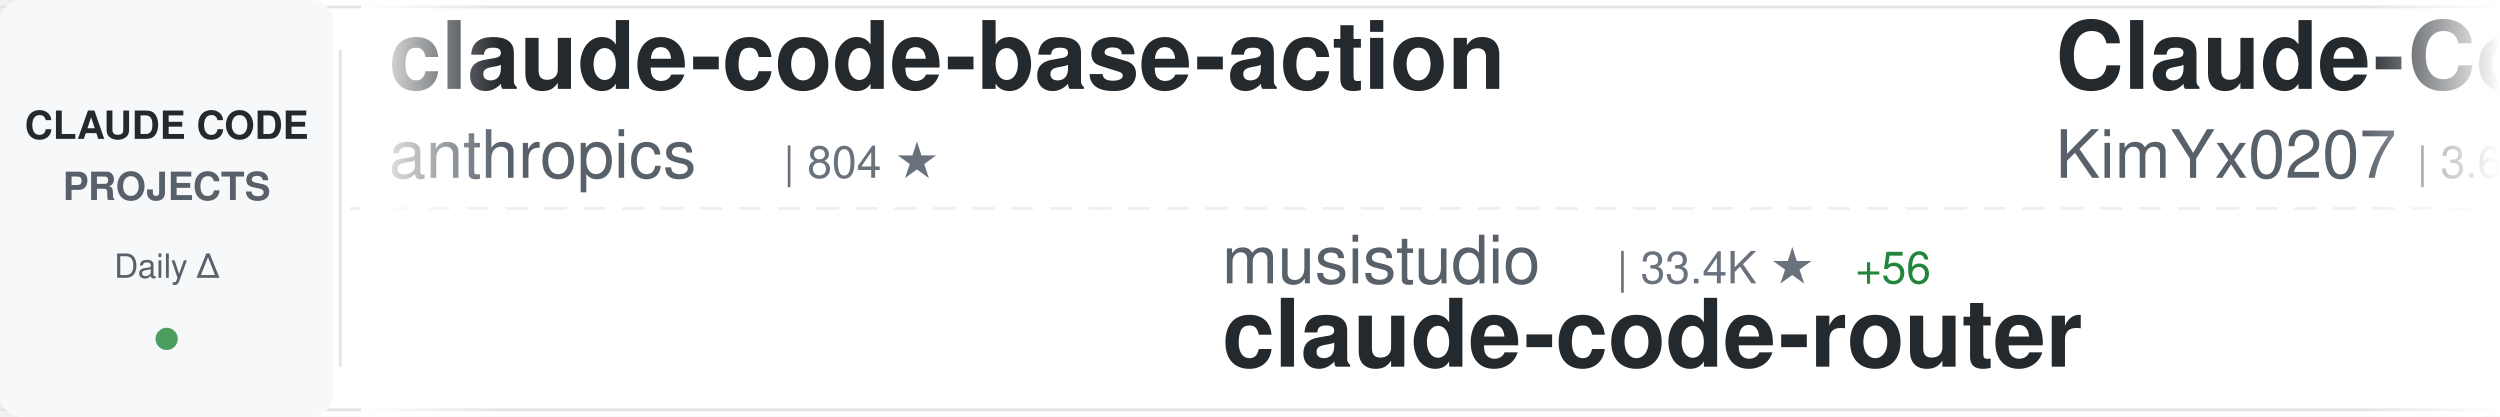
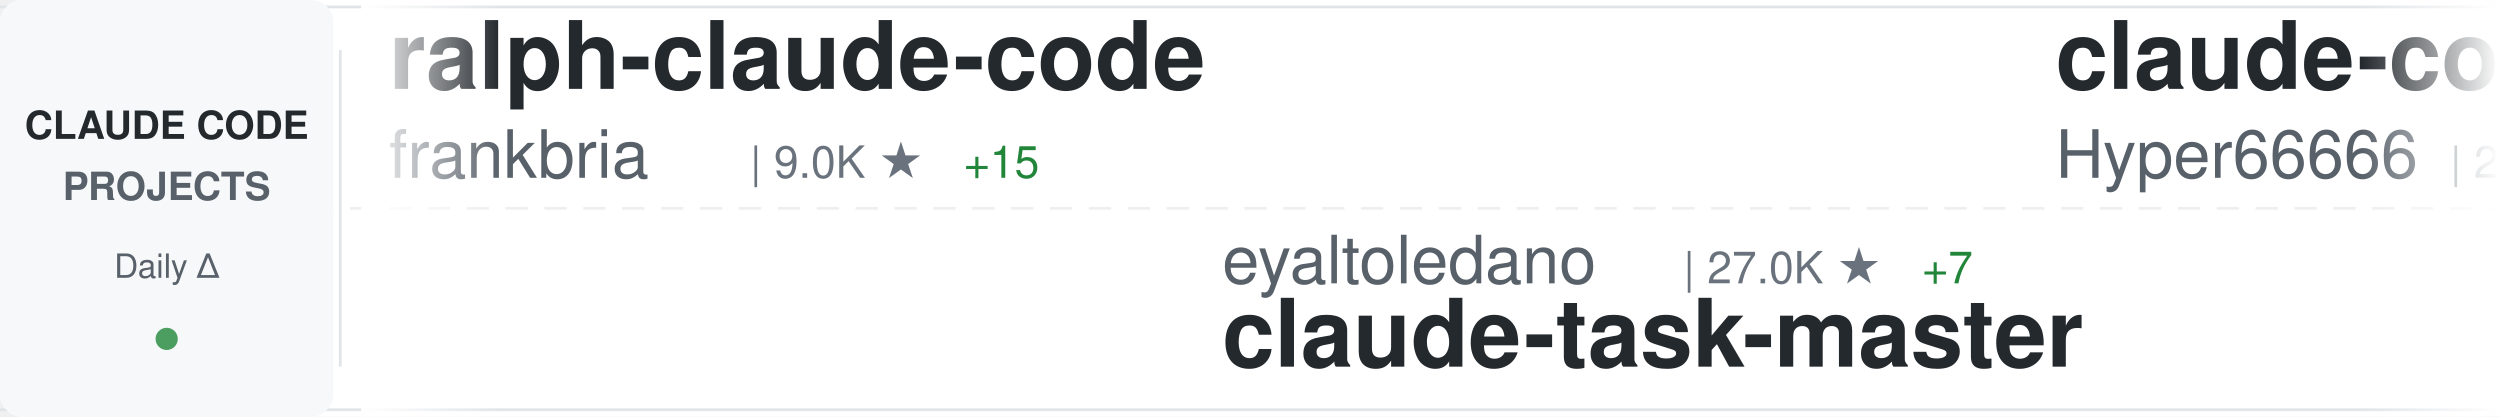
<svg xmlns="http://www.w3.org/2000/svg" width="900" height="150">
  <defs>
    <linearGradient id="awesomeLeftFade" x1="0%" y1="0%" x2="100%" y2="0%">
      <stop offset="0%" style="stop-color:#ffffff;stop-opacity:1" />
      <stop offset="100%" style="stop-color:#ffffff;stop-opacity:0" />
    </linearGradient>
    <linearGradient id="awesomeRightFade" x1="0%" y1="0%" x2="100%" y2="0%">
      <stop offset="0%" style="stop-color:#ffffff;stop-opacity:0" />
      <stop offset="100%" style="stop-color:#ffffff;stop-opacity:1" />
    </linearGradient>
  </defs>
  <rect width="900" height="150" fill="#ffffff" rx="8" />
  <rect x="0" y="2" width="900" height="1" fill="#e1e4e8" />
  <rect x="0" y="147" width="900" height="1" fill="#e1e4e8" />
  <line x1="0" y1="75" x2="900" y2="75" stroke="#e1e4e8" stroke-width="1" stroke-dasharray="8 6" opacity="0.6" />
  <rect x="0" y="0" width="120" height="150" fill="#f6f8fa" rx="8" />
  <text x="60" y="50" font-family="-apple-system, BlinkMacSystemFont, 'Segoe UI', Helvetica, Arial, sans-serif" font-size="14" font-weight="600" fill="#24292e" text-anchor="middle">CLAUDE CODE</text>
  <text x="60" y="72" font-family="-apple-system, BlinkMacSystemFont, 'Segoe UI', Helvetica, Arial, sans-serif" font-size="14" font-weight="600" fill="#586069" text-anchor="middle">PROJECTS</text>
  <text x="60" y="100" font-family="-apple-system, BlinkMacSystemFont, 'Segoe UI', Helvetica, Arial, sans-serif" font-size="12" font-weight="500" fill="#586069" text-anchor="middle">Daily Δ</text>
  <circle cx="60" cy="122" r="4" fill="#22863a" opacity="0.8" />
  <rect x="122" y="18" width="1" height="114" fill="#e1e4e8" />
  <clipPath id="awesomeTickerClip">
    <rect x="130" y="0" width="770" height="150" />
  </clipPath>
  <g clip-path="url(#awesomeTickerClip)">
    <g id="awesomeTickerItems">
      <animateTransform attributeName="transform" attributeType="XML" type="translate" from="0 0" to="-3000 0" dur="54s" repeatCount="indefinite" />
      <g transform="translate(0, 0)">
-         <text x="140" y="32" font-family="-apple-system, BlinkMacSystemFont, 'Segoe UI', Helvetica, Arial, sans-serif" font-size="34" font-weight="600" fill="#24292e">claude-code-base-action</text>
-         <text x="140" y="64" font-family="-apple-system, BlinkMacSystemFont, 'Segoe UI', Helvetica, Arial, sans-serif" font-size="24" font-weight="400" fill="#586069">anthropics</text>
-         <text x="282" y="64" font-family="-apple-system, BlinkMacSystemFont, 'Segoe UI', Helvetica, Arial, sans-serif" font-size="16" font-weight="500" fill="#6a737d">| 804 ★</text>
-       </g>
-       <g transform="translate(300, 0)">
-         <text x="140" y="102" font-family="-apple-system, BlinkMacSystemFont, 'Segoe UI', Helvetica, Arial, sans-serif" font-size="24" font-weight="400" fill="#586069">musistudio</text>
-         <text x="282" y="102" font-family="-apple-system, BlinkMacSystemFont, 'Segoe UI', Helvetica, Arial, sans-serif" font-size="16" font-weight="500" fill="#6a737d">| 33.4K ★</text>
-         <text x="368" y="102" font-family="-apple-system, BlinkMacSystemFont, 'Segoe UI', Helvetica, Arial, sans-serif" font-size="16" font-weight="500" fill="#22863a"> +56</text>
-         <text x="140" y="132" font-family="-apple-system, BlinkMacSystemFont, 'Segoe UI', Helvetica, Arial, sans-serif" font-size="34" font-weight="600" fill="#24292e">claude-code-router</text>
-       </g>
-       <g transform="translate(600, 0)">
-         <text x="140" y="32" font-family="-apple-system, BlinkMacSystemFont, 'Segoe UI', Helvetica, Arial, sans-serif" font-size="34" font-weight="600" fill="#24292e">Claude-Code-x-OpenClaw-G...</text>
-         <text x="140" y="64" font-family="-apple-system, BlinkMacSystemFont, 'Segoe UI', Helvetica, Arial, sans-serif" font-size="24" font-weight="400" fill="#586069">KimYx0207</text>
-         <text x="270" y="64" font-family="-apple-system, BlinkMacSystemFont, 'Segoe UI', Helvetica, Arial, sans-serif" font-size="16" font-weight="500" fill="#6a737d">| 3.6K ★</text>
-         <text x="347" y="64" font-family="-apple-system, BlinkMacSystemFont, 'Segoe UI', Helvetica, Arial, sans-serif" font-size="16" font-weight="500" fill="#22863a"> +13</text>
-       </g>
-       <g transform="translate(900, 0)">
-         <text x="140" y="102" font-family="-apple-system, BlinkMacSystemFont, 'Segoe UI', Helvetica, Arial, sans-serif" font-size="24" font-weight="400" fill="#586069">anthropics</text>
-         <text x="282" y="102" font-family="-apple-system, BlinkMacSystemFont, 'Segoe UI', Helvetica, Arial, sans-serif" font-size="16" font-weight="500" fill="#6a737d">| 18.4K ★</text>
-         <text x="368" y="102" font-family="-apple-system, BlinkMacSystemFont, 'Segoe UI', Helvetica, Arial, sans-serif" font-size="16" font-weight="500" fill="#22863a"> +54</text>
-         <text x="140" y="132" font-family="-apple-system, BlinkMacSystemFont, 'Segoe UI', Helvetica, Arial, sans-serif" font-size="34" font-weight="600" fill="#24292e">claude-plugins-official</text>
-       </g>
-       <g transform="translate(1200, 0)">
-         <text x="140" y="32" font-family="-apple-system, BlinkMacSystemFont, 'Segoe UI', Helvetica, Arial, sans-serif" font-size="34" font-weight="600" fill="#24292e">claude-code-action</text>
-         <text x="140" y="64" font-family="-apple-system, BlinkMacSystemFont, 'Segoe UI', Helvetica, Arial, sans-serif" font-size="24" font-weight="400" fill="#586069">anthropics</text>
-         <text x="282" y="64" font-family="-apple-system, BlinkMacSystemFont, 'Segoe UI', Helvetica, Arial, sans-serif" font-size="16" font-weight="500" fill="#6a737d">| 7.4K ★</text>
-         <text x="359" y="64" font-family="-apple-system, BlinkMacSystemFont, 'Segoe UI', Helvetica, Arial, sans-serif" font-size="16" font-weight="500" fill="#22863a"> +13</text>
-       </g>
-       <g transform="translate(1500, 0)">
-         <text x="140" y="102" font-family="-apple-system, BlinkMacSystemFont, 'Segoe UI', Helvetica, Arial, sans-serif" font-size="24" font-weight="400" fill="#586069">ponponon</text>
-         <text x="258" y="102" font-family="-apple-system, BlinkMacSystemFont, 'Segoe UI', Helvetica, Arial, sans-serif" font-size="16" font-weight="500" fill="#6a737d">| 2.2K ★</text>
-         <text x="335" y="102" font-family="-apple-system, BlinkMacSystemFont, 'Segoe UI', Helvetica, Arial, sans-serif" font-size="16" font-weight="500" fill="#22863a"> +2</text>
-         <text x="140" y="132" font-family="-apple-system, BlinkMacSystemFont, 'Segoe UI', Helvetica, Arial, sans-serif" font-size="34" font-weight="600" fill="#24292e">claude_code_src</text>
-       </g>
-       <g transform="translate(1800, 0)">
        <text x="140" y="32" font-family="-apple-system, BlinkMacSystemFont, 'Segoe UI', Helvetica, Arial, sans-serif" font-size="34" font-weight="600" fill="#24292e">ralph-claude-code</text>
        <text x="140" y="64" font-family="-apple-system, BlinkMacSystemFont, 'Segoe UI', Helvetica, Arial, sans-serif" font-size="24" font-weight="400" fill="#586069">frankbria</text>
        <text x="270" y="64" font-family="-apple-system, BlinkMacSystemFont, 'Segoe UI', Helvetica, Arial, sans-serif" font-size="16" font-weight="500" fill="#6a737d">| 9.0K ★</text>
-         <text x="347" y="64" font-family="-apple-system, BlinkMacSystemFont, 'Segoe UI', Helvetica, Arial, sans-serif" font-size="16" font-weight="500" fill="#22863a"> +13</text>
+         <text x="347" y="64" font-family="-apple-system, BlinkMacSystemFont, 'Segoe UI', Helvetica, Arial, sans-serif" font-size="16" font-weight="500" fill="#22863a"> +15</text>
+       </g>
+       <g transform="translate(300, 0)">
+         <text x="140" y="102" font-family="-apple-system, BlinkMacSystemFont, 'Segoe UI', Helvetica, Arial, sans-serif" font-size="24" font-weight="400" fill="#586069">eyaltoledano</text>
+         <text x="306" y="102" font-family="-apple-system, BlinkMacSystemFont, 'Segoe UI', Helvetica, Arial, sans-serif" font-size="16" font-weight="500" fill="#6a737d">| 27.0K ★</text>
+         <text x="392" y="102" font-family="-apple-system, BlinkMacSystemFont, 'Segoe UI', Helvetica, Arial, sans-serif" font-size="16" font-weight="500" fill="#22863a"> +7</text>
+         <text x="140" y="132" font-family="-apple-system, BlinkMacSystemFont, 'Segoe UI', Helvetica, Arial, sans-serif" font-size="34" font-weight="600" fill="#24292e">claude-task-master</text>
+       </g>
+       <g transform="translate(600, 0)">
+         <text x="140" y="32" font-family="-apple-system, BlinkMacSystemFont, 'Segoe UI', Helvetica, Arial, sans-serif" font-size="34" font-weight="600" fill="#24292e">claude-code-sourcemap</text>
+         <text x="140" y="64" font-family="-apple-system, BlinkMacSystemFont, 'Segoe UI', Helvetica, Arial, sans-serif" font-size="24" font-weight="400" fill="#586069">Hyper66666</text>
+         <text x="282" y="64" font-family="-apple-system, BlinkMacSystemFont, 'Segoe UI', Helvetica, Arial, sans-serif" font-size="16" font-weight="500" fill="#6a737d">| 213 ★</text>
+       </g>
+       <g transform="translate(900, 0)">
+         <text x="140" y="102" font-family="-apple-system, BlinkMacSystemFont, 'Segoe UI', Helvetica, Arial, sans-serif" font-size="24" font-weight="400" fill="#586069">pengchengneo</text>
+         <text x="306" y="102" font-family="-apple-system, BlinkMacSystemFont, 'Segoe UI', Helvetica, Arial, sans-serif" font-size="16" font-weight="500" fill="#6a737d">| 1.3K ★</text>
+         <text x="383" y="102" font-family="-apple-system, BlinkMacSystemFont, 'Segoe UI', Helvetica, Arial, sans-serif" font-size="16" font-weight="500" fill="#22863a"> +6</text>
+         <text x="140" y="132" font-family="-apple-system, BlinkMacSystemFont, 'Segoe UI', Helvetica, Arial, sans-serif" font-size="34" font-weight="600" fill="#24292e">Claude-Code</text>
+       </g>
+       <g transform="translate(1200, 0)">
+         <text x="140" y="32" font-family="-apple-system, BlinkMacSystemFont, 'Segoe UI', Helvetica, Arial, sans-serif" font-size="34" font-weight="600" fill="#24292e">claude-code-proxy</text>
+         <text x="140" y="64" font-family="-apple-system, BlinkMacSystemFont, 'Segoe UI', Helvetica, Arial, sans-serif" font-size="24" font-weight="400" fill="#586069">fuergaosi233</text>
+         <text x="306" y="64" font-family="-apple-system, BlinkMacSystemFont, 'Segoe UI', Helvetica, Arial, sans-serif" font-size="16" font-weight="500" fill="#6a737d">| 2.5K ★</text>
+         <text x="383" y="64" font-family="-apple-system, BlinkMacSystemFont, 'Segoe UI', Helvetica, Arial, sans-serif" font-size="16" font-weight="500" fill="#22863a"> +3</text>
+       </g>
+       <g transform="translate(1500, 0)">
+         <text x="140" y="102" font-family="-apple-system, BlinkMacSystemFont, 'Segoe UI', Helvetica, Arial, sans-serif" font-size="24" font-weight="400" fill="#586069">kodu-ai</text>
+         <text x="246" y="102" font-family="-apple-system, BlinkMacSystemFont, 'Segoe UI', Helvetica, Arial, sans-serif" font-size="16" font-weight="500" fill="#6a737d">| 5.3K ★</text>
+         <text x="140" y="132" font-family="-apple-system, BlinkMacSystemFont, 'Segoe UI', Helvetica, Arial, sans-serif" font-size="34" font-weight="600" fill="#24292e">claude-coder</text>
+       </g>
+       <g transform="translate(1800, 0)">
+         <text x="140" y="32" font-family="-apple-system, BlinkMacSystemFont, 'Segoe UI', Helvetica, Arial, sans-serif" font-size="34" font-weight="600" fill="#24292e">claude-plugins-official</text>
+         <text x="140" y="64" font-family="-apple-system, BlinkMacSystemFont, 'Segoe UI', Helvetica, Arial, sans-serif" font-size="24" font-weight="400" fill="#586069">anthropics</text>
+         <text x="282" y="64" font-family="-apple-system, BlinkMacSystemFont, 'Segoe UI', Helvetica, Arial, sans-serif" font-size="16" font-weight="500" fill="#6a737d">| 18.4K ★</text>
+         <text x="368" y="64" font-family="-apple-system, BlinkMacSystemFont, 'Segoe UI', Helvetica, Arial, sans-serif" font-size="16" font-weight="500" fill="#22863a"> +54</text>
      </g>
      <g transform="translate(2100, 0)">
-         <text x="140" y="102" font-family="-apple-system, BlinkMacSystemFont, 'Segoe UI', Helvetica, Arial, sans-serif" font-size="24" font-weight="400" fill="#586069">chauncygu</text>
-         <text x="270" y="102" font-family="-apple-system, BlinkMacSystemFont, 'Segoe UI', Helvetica, Arial, sans-serif" font-size="16" font-weight="500" fill="#6a737d">| 2.4K ★</text>
-         <text x="347" y="102" font-family="-apple-system, BlinkMacSystemFont, 'Segoe UI', Helvetica, Arial, sans-serif" font-size="16" font-weight="500" fill="#22863a"> +7</text>
-         <text x="140" y="132" font-family="-apple-system, BlinkMacSystemFont, 'Segoe UI', Helvetica, Arial, sans-serif" font-size="34" font-weight="600" fill="#24292e">collection-claude-code-s...</text>
+         <text x="140" y="102" font-family="-apple-system, BlinkMacSystemFont, 'Segoe UI', Helvetica, Arial, sans-serif" font-size="24" font-weight="400" fill="#586069">ChinaSiro</text>
+         <text x="270" y="102" font-family="-apple-system, BlinkMacSystemFont, 'Segoe UI', Helvetica, Arial, sans-serif" font-size="16" font-weight="500" fill="#6a737d">| 9.1K ★</text>
+         <text x="347" y="102" font-family="-apple-system, BlinkMacSystemFont, 'Segoe UI', Helvetica, Arial, sans-serif" font-size="16" font-weight="500" fill="#22863a"> +2</text>
+         <text x="140" y="132" font-family="-apple-system, BlinkMacSystemFont, 'Segoe UI', Helvetica, Arial, sans-serif" font-size="34" font-weight="600" fill="#24292e">claude-code-sourcemap</text>
      </g>
      <g transform="translate(2400, 0)">
        <text x="140" y="32" font-family="-apple-system, BlinkMacSystemFont, 'Segoe UI', Helvetica, Arial, sans-serif" font-size="34" font-weight="600" fill="#24292e">claude-code-hub</text>
        <text x="140" y="64" font-family="-apple-system, BlinkMacSystemFont, 'Segoe UI', Helvetica, Arial, sans-serif" font-size="24" font-weight="400" fill="#586069">ding113</text>
        <text x="246" y="64" font-family="-apple-system, BlinkMacSystemFont, 'Segoe UI', Helvetica, Arial, sans-serif" font-size="16" font-weight="500" fill="#6a737d">| 2.7K ★</text>
        <text x="323" y="64" font-family="-apple-system, BlinkMacSystemFont, 'Segoe UI', Helvetica, Arial, sans-serif" font-size="16" font-weight="500" fill="#22863a"> +4</text>
      </g>
      <g transform="translate(2700, 0)">
-         <text x="140" y="102" font-family="-apple-system, BlinkMacSystemFont, 'Segoe UI', Helvetica, Arial, sans-serif" font-size="24" font-weight="400" fill="#586069">disler</text>
-         <text x="234" y="102" font-family="-apple-system, BlinkMacSystemFont, 'Segoe UI', Helvetica, Arial, sans-serif" font-size="16" font-weight="500" fill="#6a737d">| 3.6K ★</text>
-         <text x="311" y="102" font-family="-apple-system, BlinkMacSystemFont, 'Segoe UI', Helvetica, Arial, sans-serif" font-size="16" font-weight="500" fill="#22863a"> +5</text>
-         <text x="140" y="132" font-family="-apple-system, BlinkMacSystemFont, 'Segoe UI', Helvetica, Arial, sans-serif" font-size="34" font-weight="600" fill="#24292e">claude-code-hooks-master...</text>
+         <text x="140" y="102" font-family="-apple-system, BlinkMacSystemFont, 'Segoe UI', Helvetica, Arial, sans-serif" font-size="24" font-weight="400" fill="#586069">chauncygu</text>
+         <text x="270" y="102" font-family="-apple-system, BlinkMacSystemFont, 'Segoe UI', Helvetica, Arial, sans-serif" font-size="16" font-weight="500" fill="#6a737d">| 2.4K ★</text>
+         <text x="347" y="102" font-family="-apple-system, BlinkMacSystemFont, 'Segoe UI', Helvetica, Arial, sans-serif" font-size="16" font-weight="500" fill="#22863a"> +7</text>
+         <text x="140" y="132" font-family="-apple-system, BlinkMacSystemFont, 'Segoe UI', Helvetica, Arial, sans-serif" font-size="34" font-weight="600" fill="#24292e">collection-claude-code-s...</text>
      </g>
      <g transform="translate(3000, 0)">
-         <text x="140" y="32" font-family="-apple-system, BlinkMacSystemFont, 'Segoe UI', Helvetica, Arial, sans-serif" font-size="34" font-weight="600" fill="#24292e">claude-code-base-action</text>
-         <text x="140" y="64" font-family="-apple-system, BlinkMacSystemFont, 'Segoe UI', Helvetica, Arial, sans-serif" font-size="24" font-weight="400" fill="#586069">anthropics</text>
-         <text x="282" y="64" font-family="-apple-system, BlinkMacSystemFont, 'Segoe UI', Helvetica, Arial, sans-serif" font-size="16" font-weight="500" fill="#6a737d">| 804 ★</text>
+         <text x="140" y="32" font-family="-apple-system, BlinkMacSystemFont, 'Segoe UI', Helvetica, Arial, sans-serif" font-size="34" font-weight="600" fill="#24292e">ralph-claude-code</text>
+         <text x="140" y="64" font-family="-apple-system, BlinkMacSystemFont, 'Segoe UI', Helvetica, Arial, sans-serif" font-size="24" font-weight="400" fill="#586069">frankbria</text>
+         <text x="270" y="64" font-family="-apple-system, BlinkMacSystemFont, 'Segoe UI', Helvetica, Arial, sans-serif" font-size="16" font-weight="500" fill="#6a737d">| 9.0K ★</text>
+         <text x="347" y="64" font-family="-apple-system, BlinkMacSystemFont, 'Segoe UI', Helvetica, Arial, sans-serif" font-size="16" font-weight="500" fill="#22863a"> +15</text>
      </g>
      <g transform="translate(3300, 0)">
-         <text x="140" y="102" font-family="-apple-system, BlinkMacSystemFont, 'Segoe UI', Helvetica, Arial, sans-serif" font-size="24" font-weight="400" fill="#586069">musistudio</text>
-         <text x="282" y="102" font-family="-apple-system, BlinkMacSystemFont, 'Segoe UI', Helvetica, Arial, sans-serif" font-size="16" font-weight="500" fill="#6a737d">| 33.4K ★</text>
-         <text x="368" y="102" font-family="-apple-system, BlinkMacSystemFont, 'Segoe UI', Helvetica, Arial, sans-serif" font-size="16" font-weight="500" fill="#22863a"> +56</text>
-         <text x="140" y="132" font-family="-apple-system, BlinkMacSystemFont, 'Segoe UI', Helvetica, Arial, sans-serif" font-size="34" font-weight="600" fill="#24292e">claude-code-router</text>
+         <text x="140" y="102" font-family="-apple-system, BlinkMacSystemFont, 'Segoe UI', Helvetica, Arial, sans-serif" font-size="24" font-weight="400" fill="#586069">eyaltoledano</text>
+         <text x="306" y="102" font-family="-apple-system, BlinkMacSystemFont, 'Segoe UI', Helvetica, Arial, sans-serif" font-size="16" font-weight="500" fill="#6a737d">| 27.0K ★</text>
+         <text x="392" y="102" font-family="-apple-system, BlinkMacSystemFont, 'Segoe UI', Helvetica, Arial, sans-serif" font-size="16" font-weight="500" fill="#22863a"> +7</text>
+         <text x="140" y="132" font-family="-apple-system, BlinkMacSystemFont, 'Segoe UI', Helvetica, Arial, sans-serif" font-size="34" font-weight="600" fill="#24292e">claude-task-master</text>
      </g>
      <g transform="translate(3600, 0)">
-         <text x="140" y="32" font-family="-apple-system, BlinkMacSystemFont, 'Segoe UI', Helvetica, Arial, sans-serif" font-size="34" font-weight="600" fill="#24292e">Claude-Code-x-OpenClaw-G...</text>
-         <text x="140" y="64" font-family="-apple-system, BlinkMacSystemFont, 'Segoe UI', Helvetica, Arial, sans-serif" font-size="24" font-weight="400" fill="#586069">KimYx0207</text>
-         <text x="270" y="64" font-family="-apple-system, BlinkMacSystemFont, 'Segoe UI', Helvetica, Arial, sans-serif" font-size="16" font-weight="500" fill="#6a737d">| 3.6K ★</text>
-         <text x="347" y="64" font-family="-apple-system, BlinkMacSystemFont, 'Segoe UI', Helvetica, Arial, sans-serif" font-size="16" font-weight="500" fill="#22863a"> +13</text>
+         <text x="140" y="32" font-family="-apple-system, BlinkMacSystemFont, 'Segoe UI', Helvetica, Arial, sans-serif" font-size="34" font-weight="600" fill="#24292e">claude-code-sourcemap</text>
+         <text x="140" y="64" font-family="-apple-system, BlinkMacSystemFont, 'Segoe UI', Helvetica, Arial, sans-serif" font-size="24" font-weight="400" fill="#586069">Hyper66666</text>
+         <text x="282" y="64" font-family="-apple-system, BlinkMacSystemFont, 'Segoe UI', Helvetica, Arial, sans-serif" font-size="16" font-weight="500" fill="#6a737d">| 213 ★</text>
      </g>
      <g transform="translate(3900, 0)">
-         <text x="140" y="102" font-family="-apple-system, BlinkMacSystemFont, 'Segoe UI', Helvetica, Arial, sans-serif" font-size="24" font-weight="400" fill="#586069">anthropics</text>
-         <text x="282" y="102" font-family="-apple-system, BlinkMacSystemFont, 'Segoe UI', Helvetica, Arial, sans-serif" font-size="16" font-weight="500" fill="#6a737d">| 18.4K ★</text>
-         <text x="368" y="102" font-family="-apple-system, BlinkMacSystemFont, 'Segoe UI', Helvetica, Arial, sans-serif" font-size="16" font-weight="500" fill="#22863a"> +54</text>
-         <text x="140" y="132" font-family="-apple-system, BlinkMacSystemFont, 'Segoe UI', Helvetica, Arial, sans-serif" font-size="34" font-weight="600" fill="#24292e">claude-plugins-official</text>
+         <text x="140" y="102" font-family="-apple-system, BlinkMacSystemFont, 'Segoe UI', Helvetica, Arial, sans-serif" font-size="24" font-weight="400" fill="#586069">pengchengneo</text>
+         <text x="306" y="102" font-family="-apple-system, BlinkMacSystemFont, 'Segoe UI', Helvetica, Arial, sans-serif" font-size="16" font-weight="500" fill="#6a737d">| 1.3K ★</text>
+         <text x="383" y="102" font-family="-apple-system, BlinkMacSystemFont, 'Segoe UI', Helvetica, Arial, sans-serif" font-size="16" font-weight="500" fill="#22863a"> +6</text>
+         <text x="140" y="132" font-family="-apple-system, BlinkMacSystemFont, 'Segoe UI', Helvetica, Arial, sans-serif" font-size="34" font-weight="600" fill="#24292e">Claude-Code</text>
      </g>
    </g>
  </g>
  <rect x="130" y="0" width="50" height="150" fill="url(#awesomeLeftFade)" />
  <rect x="850" y="0" width="50" height="150" fill="url(#awesomeRightFade)" />
</svg>
